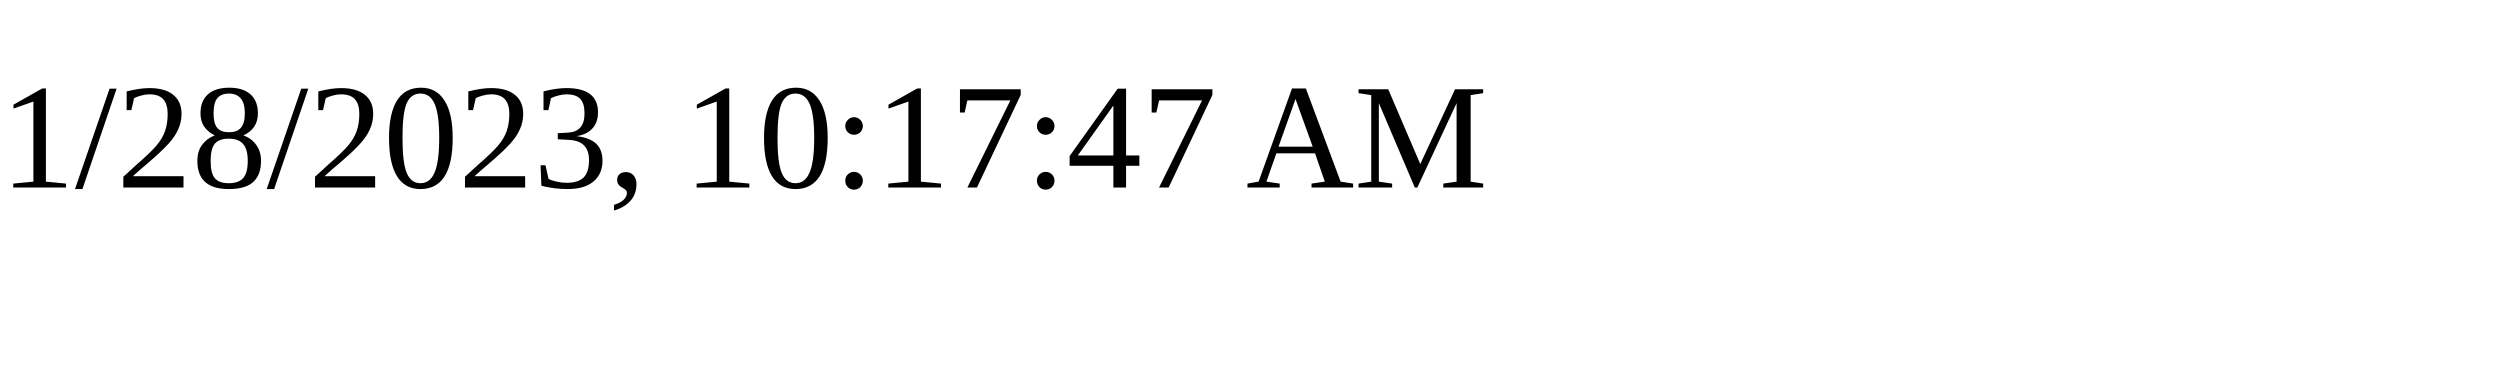
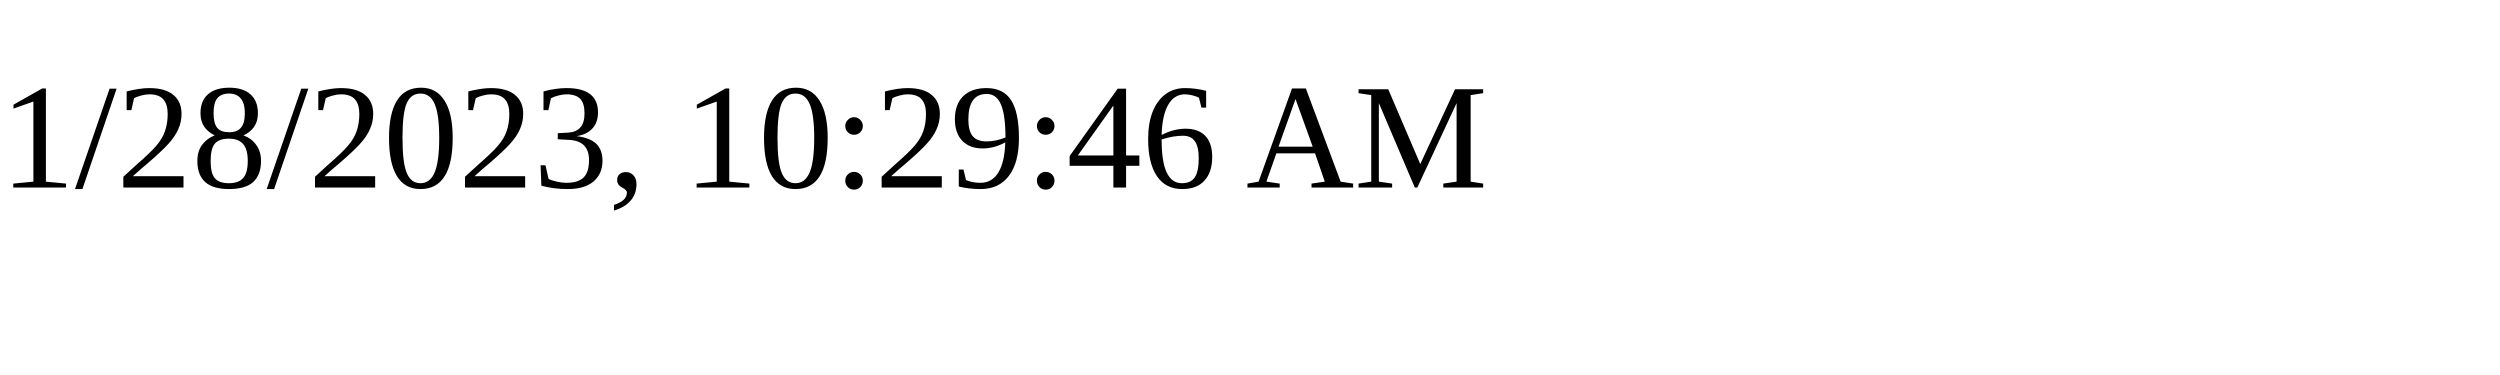
<svg xmlns="http://www.w3.org/2000/svg" height="30" width="200">
-   <text x="0" y="15">1/28/2023, 10:17:47 AM</text>
+   <text x="0" y="15">1/28/2023, 10:29:46 AM</text>
</svg>
